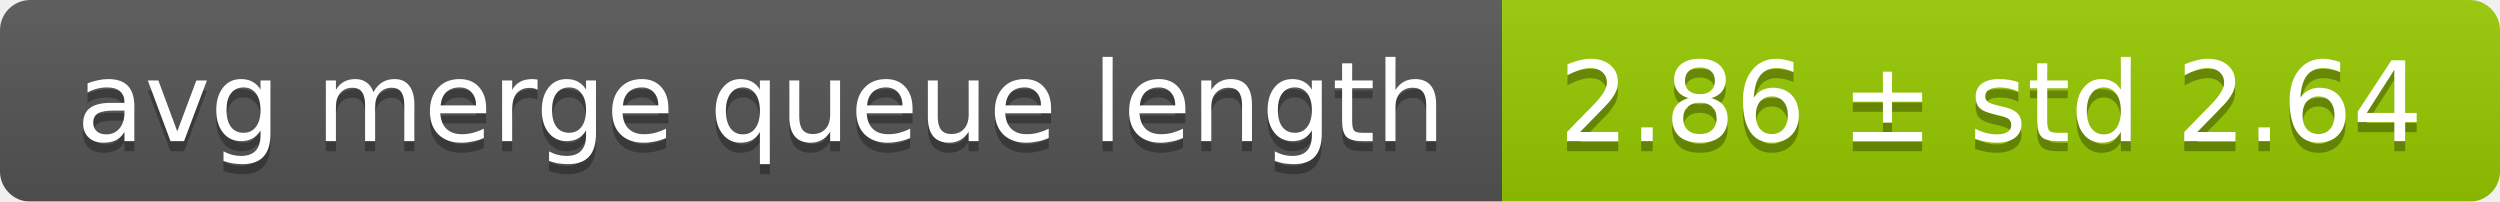
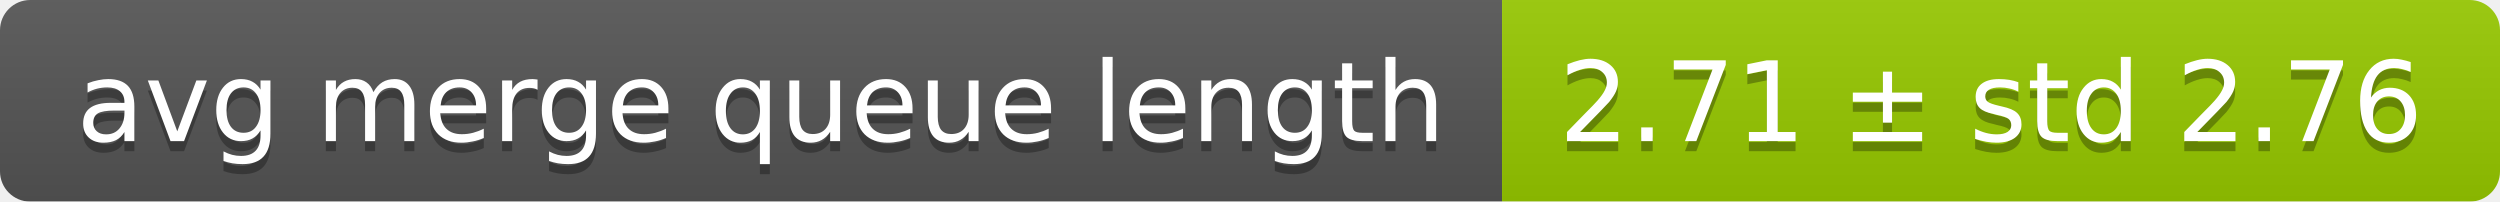
<svg xmlns="http://www.w3.org/2000/svg" width="248" height="20">
  <linearGradient id="smooth" x2="0" y2="100%">
    <stop offset="0" stop-color="#bbb" stop-opacity=".1" />
    <stop offset="1" stop-opacity=".1" />
  </linearGradient>
  <mask id="round">
    <rect width="248" height="20" rx="3" fill="#fff" />
  </mask>
  <g mask="url(#round)">
    <rect width="149" height="20" fill="#555" />
    <rect x="149" width="99" height="20" fill="#97ca00" />
    <rect width="248" height="20" fill="url(#smooth)" />
  </g>
  <g fill="#fff" text-anchor="middle" font-family="DejaVu Sans,Verdana,Geneva,sans-serif" font-size="11">
    <text x="75.5" y="15" fill="#010101" fill-opacity=".3">avg merge queue length</text>
    <text x="75.5" y="14">avg merge queue length</text>
-     <text x="197.5" y="15" fill="#010101" fill-opacity=".3">2.86 ± std 2.64</text>
-     <text x="197.5" y="14">2.86 ± std 2.64</text>
+     <text x="197.5" y="15" fill="#010101" fill-opacity=".3">2.71 ± std 2.76</text>
+     <text x="197.5" y="14">2.71 ± std 2.76</text>
  </g>
</svg>
